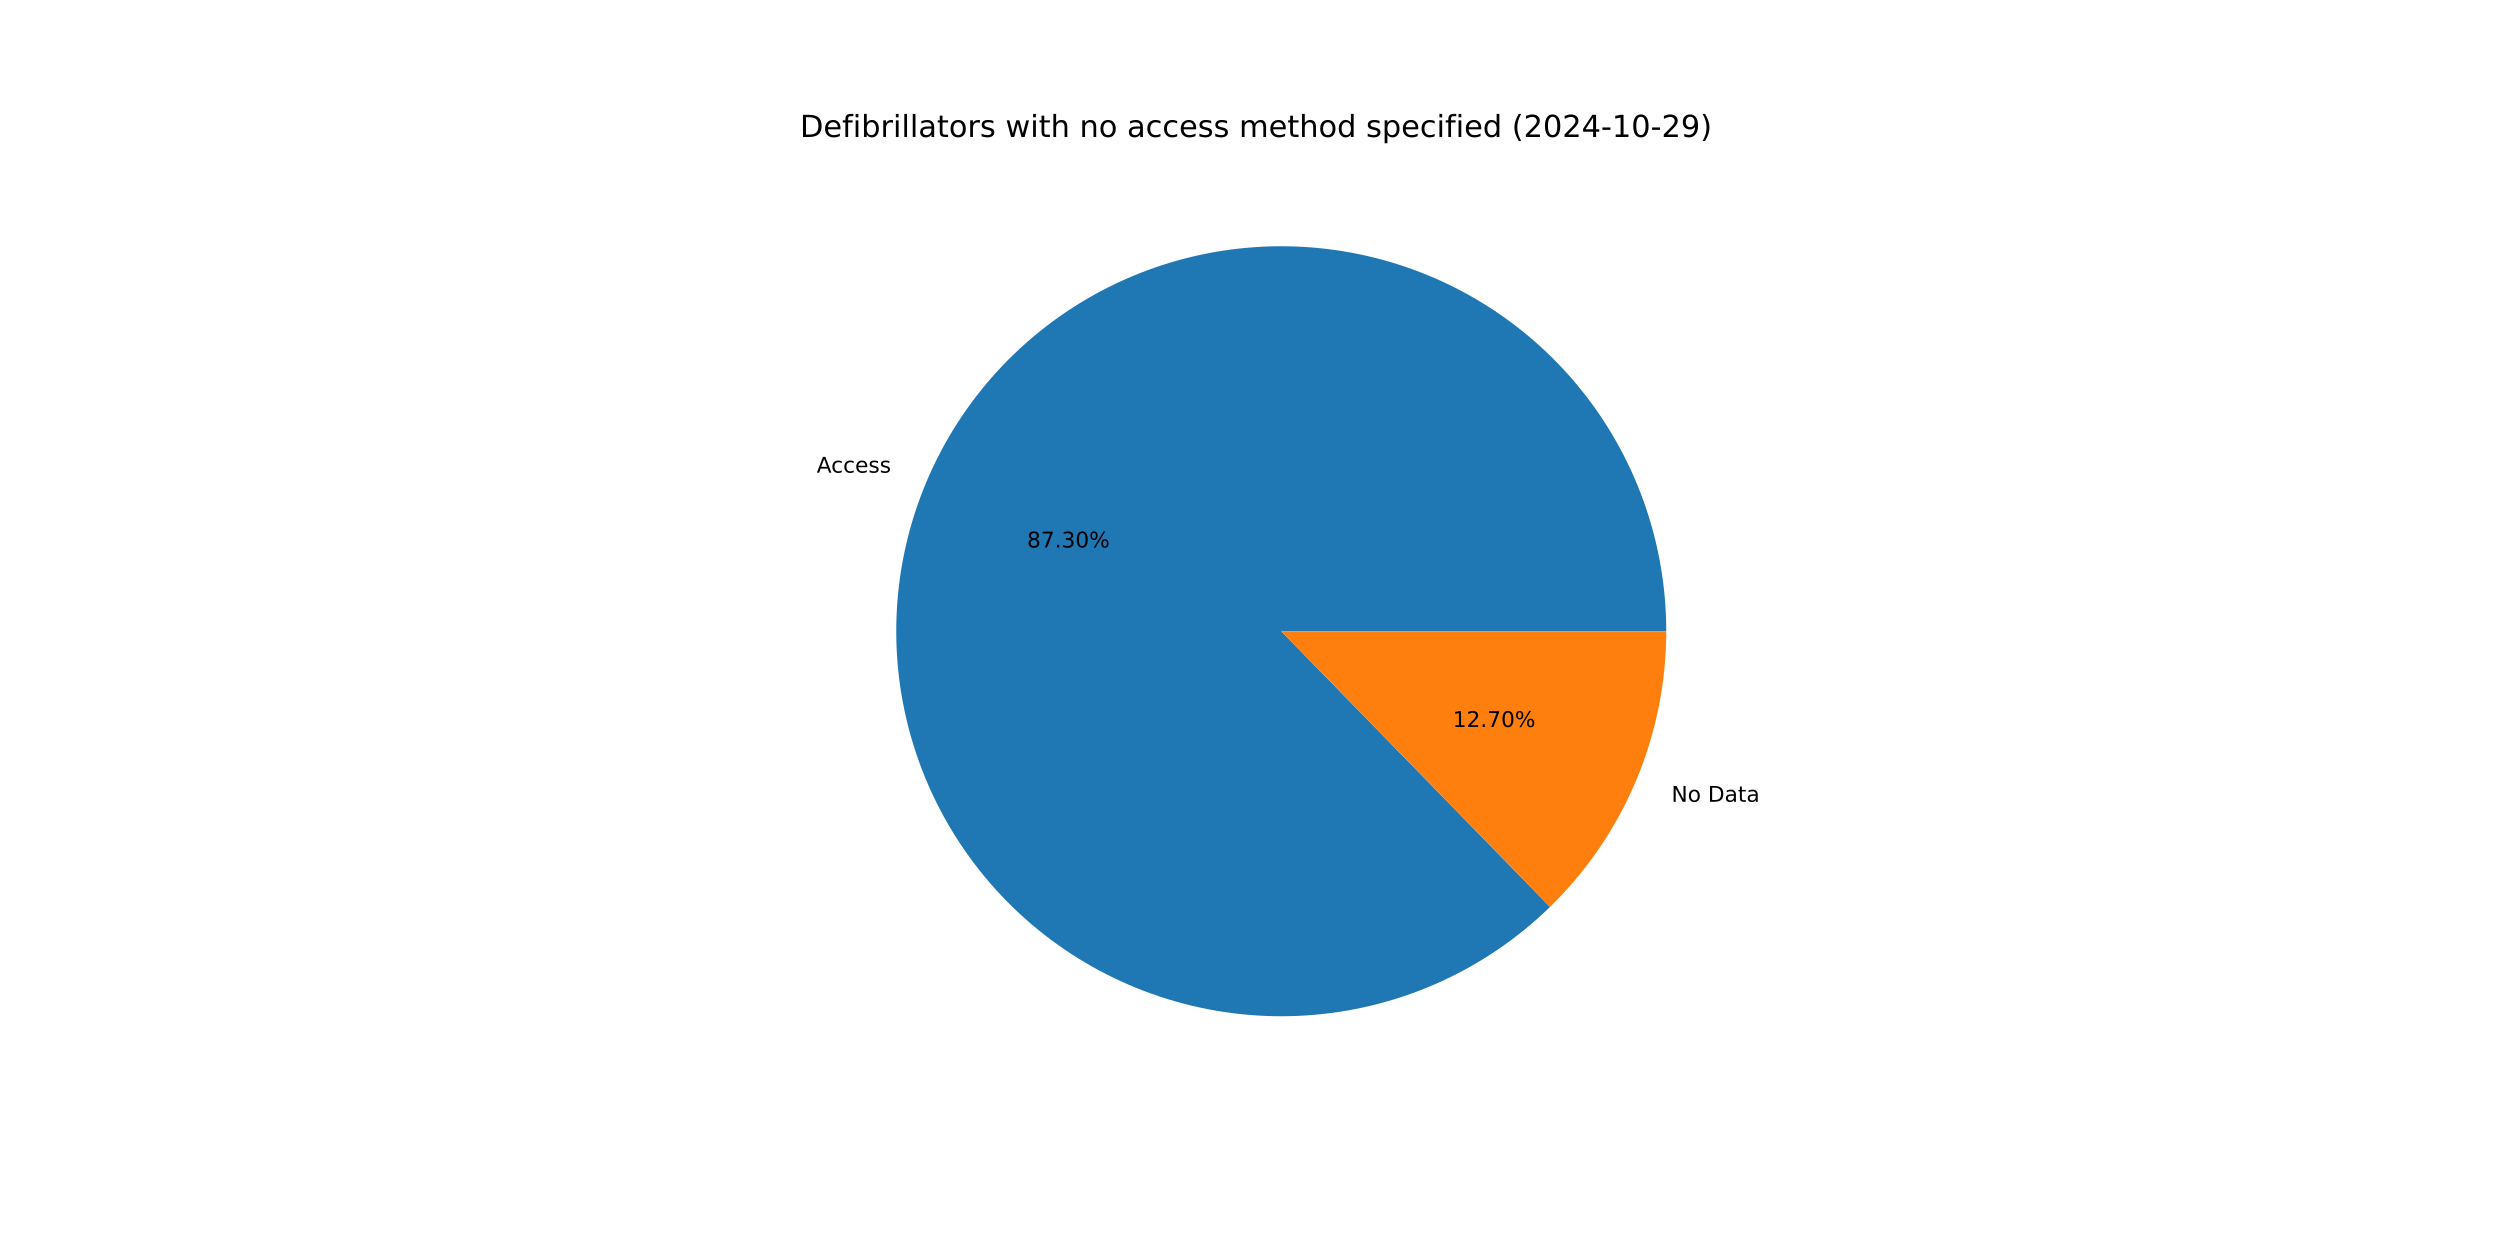
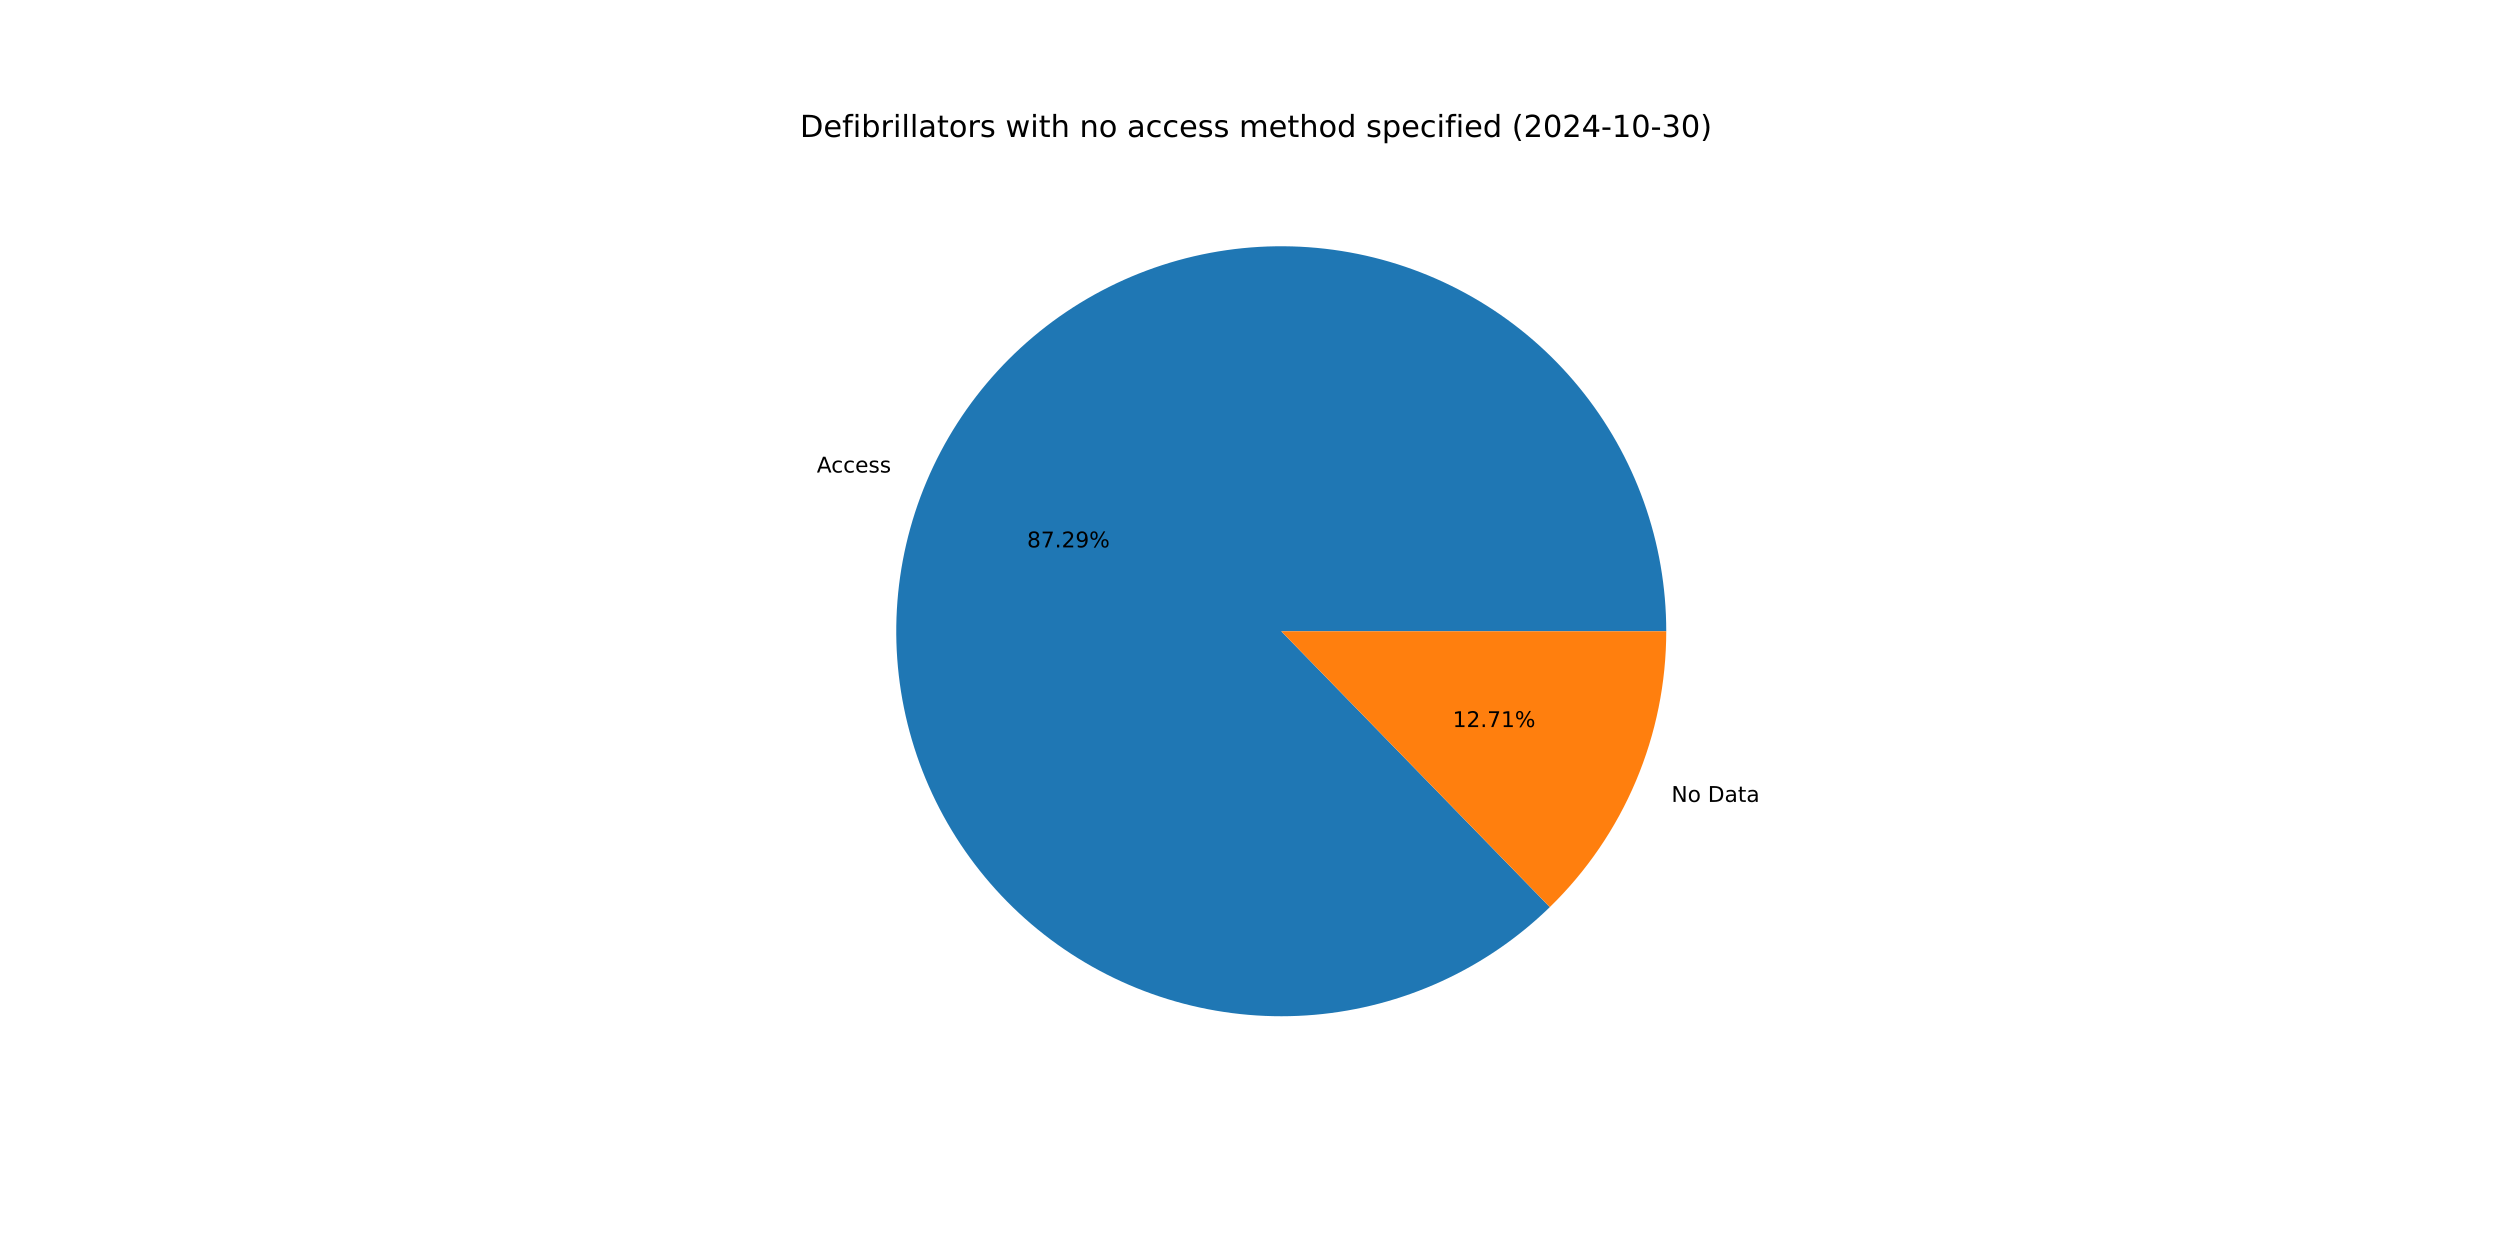
<svg xmlns="http://www.w3.org/2000/svg" xmlns:xlink="http://www.w3.org/1999/xlink" width="1152pt" height="576pt" viewBox="0 0 1152 576" version="1.1">
  <defs>
    <style type="text/css">*{stroke-linejoin: round; stroke-linecap: butt}</style>
  </defs>
  <g id="figure_1">
    <g id="patch_1">
      <path d="M 0 576  L 1152 576  L 1152 0  L 0 0  z " style="fill: #ffffff" />
    </g>
    <g id="axes_1">
      <g id="patch_2">
-         <path d="M 767.808 290.88  C 767.808 270.558 764.316 250.385 757.485 231.246  C 750.654 212.106 740.584 194.281 727.717 178.551  C 714.849 162.821 699.374 149.419 681.968 138.929  C 664.561 128.44 645.482 121.019 625.562 116.992  C 605.643 112.964 585.179 112.388 565.065 115.29  C 544.951 118.193 525.484 124.529 507.516 134.024  C 489.548 143.519 473.344 156.03 459.613 171.012  C 445.882 185.994 434.826 203.225 426.93 221.95  C 419.034 240.676 414.414 260.62 413.272 280.911  C 412.13 301.201 414.483 321.537 420.228 341.031  C 425.973 360.524 435.025 378.887 446.988 395.315  C 458.951 411.743 473.649 425.994 490.438 437.445  C 507.227 448.896 525.86 457.377 545.522 462.518  C 565.183 467.659 585.582 469.383 605.828 467.616  C 626.073 465.849 645.865 460.616 664.339 452.146  C 682.812 443.676 699.693 432.095 714.245 417.908  L 590.4 290.88  z " style="fill: #1f77b4" />
+         <path d="M 767.808 290.88  C 767.808 270.56 764.317 250.39 757.487 231.253  C 750.658 212.115 740.591 194.292 727.726 178.563  C 714.861 162.834 699.39 149.431 681.987 138.941  C 664.584 128.451 645.508 121.028 625.592 116.997  C 605.676 112.967 585.214 112.387 565.102 115.285  C 544.99 118.183 525.524 124.514 507.556 134.003  C 489.587 143.492 473.382 155.998 459.648 170.974  C 445.914 185.95 434.855 203.174 426.954 221.895  C 419.052 240.616 414.426 260.556 413.276 280.843  C 412.127 301.131 414.471 321.465 420.207 340.959  C 425.943 360.453 434.985 378.817 446.94 395.248  C 458.894 411.68 473.582 425.936 490.364 437.394  C 507.145 448.852 525.771 457.342 545.427 462.493  C 565.083 467.644 585.479 469.38 605.723 467.625  C 625.967 465.87 645.76 460.65 664.236 452.193  C 682.713 443.736 699.6 432.167 714.159 417.992  L 590.4 290.88  z " style="fill: #1f77b4" />
      </g>
      <g id="patch_3">
-         <path d="M 714.245 417.908  C 731.197 401.38 744.671 381.625 753.87 359.81  C 763.069 337.994 767.808 314.556 767.808 290.88  L 590.4 290.88  z " style="fill: #ff7f0e" />
+         <path d="M 714.159 417.992  C 731.137 401.461 744.632 381.696 753.846 359.865  C 763.06 338.034 767.808 314.576 767.808 290.88  L 590.4 290.88  z " style="fill: #ff7f0e" />
      </g>
      <g id="matplotlib.axis_1" />
      <g id="matplotlib.axis_2" />
      <g id="text_1">
-         <g transform="translate(376.349 217.8169) scale(0.1 -0.1)">
+         <g transform="translate(376.3747 217.7561) scale(0.1 -0.1)">
          <defs>
            <path id="DejaVuSans-41" d="M 2188 4044  L 1331 1722  L 3047 1722  L 2188 4044  z M 1831 4666  L 2547 4666  L 4325 0  L 3669 0  L 3244 1197  L 1141 1197  L 716 0  L 50 0  L 1831 4666  z " transform="scale(0.015625)" />
            <path id="DejaVuSans-63" d="M 3122 3366  L 3122 2828  Q 2878 2963 2633 3030  Q 2388 3097 2138 3097  Q 1578 3097 1268 2742  Q 959 2388 959 1747  Q 959 1106 1268 751  Q 1578 397 2138 397  Q 2388 397 2633 464  Q 2878 531 3122 666  L 3122 134  Q 2881 22 2623 -34  Q 2366 -91 2075 -91  Q 1284 -91 818 406  Q 353 903 353 1747  Q 353 2603 823 3093  Q 1294 3584 2113 3584  Q 2378 3584 2631 3529  Q 2884 3475 3122 3366  z " transform="scale(0.015625)" />
            <path id="DejaVuSans-65" d="M 3597 1894  L 3597 1613  L 953 1613  Q 991 1019 1311 708  Q 1631 397 2203 397  Q 2534 397 2845 478  Q 3156 559 3463 722  L 3463 178  Q 3153 47 2828 -22  Q 2503 -91 2169 -91  Q 1331 -91 842 396  Q 353 884 353 1716  Q 353 2575 817 3079  Q 1281 3584 2069 3584  Q 2775 3584 3186 3129  Q 3597 2675 3597 1894  z M 3022 2063  Q 3016 2534 2758 2815  Q 2500 3097 2075 3097  Q 1594 3097 1305 2825  Q 1016 2553 972 2059  L 3022 2063  z " transform="scale(0.015625)" />
            <path id="DejaVuSans-73" d="M 2834 3397  L 2834 2853  Q 2591 2978 2328 3040  Q 2066 3103 1784 3103  Q 1356 3103 1142 2972  Q 928 2841 928 2578  Q 928 2378 1081 2264  Q 1234 2150 1697 2047  L 1894 2003  Q 2506 1872 2764 1633  Q 3022 1394 3022 966  Q 3022 478 2636 193  Q 2250 -91 1575 -91  Q 1294 -91 989 -36  Q 684 19 347 128  L 347 722  Q 666 556 975 473  Q 1284 391 1588 391  Q 1994 391 2212 530  Q 2431 669 2431 922  Q 2431 1156 2273 1281  Q 2116 1406 1581 1522  L 1381 1569  Q 847 1681 609 1914  Q 372 2147 372 2553  Q 372 3047 722 3315  Q 1072 3584 1716 3584  Q 2034 3584 2315 3537  Q 2597 3491 2834 3397  z " transform="scale(0.015625)" />
          </defs>
          <use xlink:href="#DejaVuSans-41" />
          <use xlink:href="#DejaVuSans-63" x="66.658" />
          <use xlink:href="#DejaVuSans-63" x="121.639" />
          <use xlink:href="#DejaVuSans-65" x="176.619" />
          <use xlink:href="#DejaVuSans-73" x="238.143" />
          <use xlink:href="#DejaVuSans-73" x="290.242" />
        </g>
      </g>
      <g id="text_2">
-         <g transform="translate(473.2534 252.2817) scale(0.1 -0.1)">
+         <g transform="translate(473.2674 252.2485) scale(0.1 -0.1)">
          <defs>
            <path id="DejaVuSans-38" d="M 2034 2216  Q 1584 2216 1326 1975  Q 1069 1734 1069 1313  Q 1069 891 1326 650  Q 1584 409 2034 409  Q 2484 409 2743 651  Q 3003 894 3003 1313  Q 3003 1734 2745 1975  Q 2488 2216 2034 2216  z M 1403 2484  Q 997 2584 770 2862  Q 544 3141 544 3541  Q 544 4100 942 4425  Q 1341 4750 2034 4750  Q 2731 4750 3128 4425  Q 3525 4100 3525 3541  Q 3525 3141 3298 2862  Q 3072 2584 2669 2484  Q 3125 2378 3379 2068  Q 3634 1759 3634 1313  Q 3634 634 3220 271  Q 2806 -91 2034 -91  Q 1263 -91 848 271  Q 434 634 434 1313  Q 434 1759 690 2068  Q 947 2378 1403 2484  z M 1172 3481  Q 1172 3119 1398 2916  Q 1625 2713 2034 2713  Q 2441 2713 2670 2916  Q 2900 3119 2900 3481  Q 2900 3844 2670 4047  Q 2441 4250 2034 4250  Q 1625 4250 1398 4047  Q 1172 3844 1172 3481  z " transform="scale(0.015625)" />
            <path id="DejaVuSans-37" d="M 525 4666  L 3525 4666  L 3525 4397  L 1831 0  L 1172 0  L 2766 4134  L 525 4134  L 525 4666  z " transform="scale(0.015625)" />
            <path id="DejaVuSans-2e" d="M 684 794  L 1344 794  L 1344 0  L 684 0  L 684 794  z " transform="scale(0.015625)" />
-             <path id="DejaVuSans-33" d="M 2597 2516  Q 3050 2419 3304 2112  Q 3559 1806 3559 1356  Q 3559 666 3084 287  Q 2609 -91 1734 -91  Q 1441 -91 1130 -33  Q 819 25 488 141  L 488 750  Q 750 597 1062 519  Q 1375 441 1716 441  Q 2309 441 2620 675  Q 2931 909 2931 1356  Q 2931 1769 2642 2001  Q 2353 2234 1838 2234  L 1294 2234  L 1294 2753  L 1863 2753  Q 2328 2753 2575 2939  Q 2822 3125 2822 3475  Q 2822 3834 2567 4026  Q 2313 4219 1838 4219  Q 1578 4219 1281 4162  Q 984 4106 628 3988  L 628 4550  Q 988 4650 1302 4700  Q 1616 4750 1894 4750  Q 2613 4750 3031 4423  Q 3450 4097 3450 3541  Q 3450 3153 3228 2886  Q 3006 2619 2597 2516  z " transform="scale(0.015625)" />
-             <path id="DejaVuSans-30" d="M 2034 4250  Q 1547 4250 1301 3770  Q 1056 3291 1056 2328  Q 1056 1369 1301 889  Q 1547 409 2034 409  Q 2525 409 2770 889  Q 3016 1369 3016 2328  Q 3016 3291 2770 3770  Q 2525 4250 2034 4250  z M 2034 4750  Q 2819 4750 3233 4129  Q 3647 3509 3647 2328  Q 3647 1150 3233 529  Q 2819 -91 2034 -91  Q 1250 -91 836 529  Q 422 1150 422 2328  Q 422 3509 836 4129  Q 1250 4750 2034 4750  z " transform="scale(0.015625)" />
+             <path id="DejaVuSans-32" d="M 1228 531  L 3431 531  L 3431 0  L 469 0  L 469 531  Q 828 903 1448 1529  Q 2069 2156 2228 2338  Q 2531 2678 2651 2914  Q 2772 3150 2772 3378  Q 2772 3750 2511 3984  Q 2250 4219 1831 4219  Q 1534 4219 1204 4116  Q 875 4013 500 3803  L 500 4441  Q 881 4594 1212 4672  Q 1544 4750 1819 4750  Q 2544 4750 2975 4387  Q 3406 4025 3406 3419  Q 3406 3131 3298 2873  Q 3191 2616 2906 2266  Q 2828 2175 2409 1742  Q 1991 1309 1228 531  z " transform="scale(0.015625)" />
+             <path id="DejaVuSans-39" d="M 703 97  L 703 672  Q 941 559 1184 500  Q 1428 441 1663 441  Q 2288 441 2617 861  Q 2947 1281 2994 2138  Q 2813 1869 2534 1725  Q 2256 1581 1919 1581  Q 1219 1581 811 2004  Q 403 2428 403 3163  Q 403 3881 828 4315  Q 1253 4750 1959 4750  Q 2769 4750 3195 4129  Q 3622 3509 3622 2328  Q 3622 1225 3098 567  Q 2575 -91 1691 -91  Q 1453 -91 1209 -44  Q 966 3 703 97  z M 1959 2075  Q 2384 2075 2632 2365  Q 2881 2656 2881 3163  Q 2881 3666 2632 3958  Q 2384 4250 1959 4250  Q 1534 4250 1286 3958  Q 1038 3666 1038 3163  Q 1038 2656 1286 2365  Q 1534 2075 1959 2075  z " transform="scale(0.015625)" />
            <path id="DejaVuSans-25" d="M 4653 2053  Q 4381 2053 4226 1822  Q 4072 1591 4072 1178  Q 4072 772 4226 539  Q 4381 306 4653 306  Q 4919 306 5073 539  Q 5228 772 5228 1178  Q 5228 1588 5073 1820  Q 4919 2053 4653 2053  z M 4653 2450  Q 5147 2450 5437 2106  Q 5728 1763 5728 1178  Q 5728 594 5436 251  Q 5144 -91 4653 -91  Q 4153 -91 3862 251  Q 3572 594 3572 1178  Q 3572 1766 3864 2108  Q 4156 2450 4653 2450  z M 1428 4353  Q 1159 4353 1004 4120  Q 850 3888 850 3481  Q 850 3069 1003 2837  Q 1156 2606 1428 2606  Q 1700 2606 1854 2837  Q 2009 3069 2009 3481  Q 2009 3884 1853 4118  Q 1697 4353 1428 4353  z M 4250 4750  L 4750 4750  L 1831 -91  L 1331 -91  L 4250 4750  z M 1428 4750  Q 1922 4750 2215 4408  Q 2509 4066 2509 3481  Q 2509 2891 2217 2550  Q 1925 2209 1428 2209  Q 931 2209 642 2551  Q 353 2894 353 3481  Q 353 4063 643 4406  Q 934 4750 1428 4750  z " transform="scale(0.015625)" />
          </defs>
          <use xlink:href="#DejaVuSans-38" />
          <use xlink:href="#DejaVuSans-37" x="63.623" />
          <use xlink:href="#DejaVuSans-2e" x="127.246" />
-           <use xlink:href="#DejaVuSans-33" x="159.033" />
-           <use xlink:href="#DejaVuSans-30" x="222.656" />
+           <use xlink:href="#DejaVuSans-32" x="159.033" />
+           <use xlink:href="#DejaVuSans-39" x="222.656" />
          <use xlink:href="#DejaVuSans-25" x="286.279" />
        </g>
      </g>
      <g id="text_3">
-         <g transform="translate(770.2166 369.4618) scale(0.1 -0.1)">
+         <g transform="translate(770.191 369.5226) scale(0.1 -0.1)">
          <defs>
            <path id="DejaVuSans-4e" d="M 628 4666  L 1478 4666  L 3547 763  L 3547 4666  L 4159 4666  L 4159 0  L 3309 0  L 1241 3903  L 1241 0  L 628 0  L 628 4666  z " transform="scale(0.015625)" />
            <path id="DejaVuSans-6f" d="M 1959 3097  Q 1497 3097 1228 2736  Q 959 2375 959 1747  Q 959 1119 1226 758  Q 1494 397 1959 397  Q 2419 397 2687 759  Q 2956 1122 2956 1747  Q 2956 2369 2687 2733  Q 2419 3097 1959 3097  z M 1959 3584  Q 2709 3584 3137 3096  Q 3566 2609 3566 1747  Q 3566 888 3137 398  Q 2709 -91 1959 -91  Q 1206 -91 779 398  Q 353 888 353 1747  Q 353 2609 779 3096  Q 1206 3584 1959 3584  z " transform="scale(0.015625)" />
            <path id="DejaVuSans-20" transform="scale(0.015625)" />
            <path id="DejaVuSans-44" d="M 1259 4147  L 1259 519  L 2022 519  Q 2988 519 3436 956  Q 3884 1394 3884 2338  Q 3884 3275 3436 3711  Q 2988 4147 2022 4147  L 1259 4147  z M 628 4666  L 1925 4666  Q 3281 4666 3915 4102  Q 4550 3538 4550 2338  Q 4550 1131 3912 565  Q 3275 0 1925 0  L 628 0  L 628 4666  z " transform="scale(0.015625)" />
            <path id="DejaVuSans-61" d="M 2194 1759  Q 1497 1759 1228 1600  Q 959 1441 959 1056  Q 959 750 1161 570  Q 1363 391 1709 391  Q 2188 391 2477 730  Q 2766 1069 2766 1631  L 2766 1759  L 2194 1759  z M 3341 1997  L 3341 0  L 2766 0  L 2766 531  Q 2569 213 2275 61  Q 1981 -91 1556 -91  Q 1019 -91 701 211  Q 384 513 384 1019  Q 384 1609 779 1909  Q 1175 2209 1959 2209  L 2766 2209  L 2766 2266  Q 2766 2663 2505 2880  Q 2244 3097 1772 3097  Q 1472 3097 1187 3025  Q 903 2953 641 2809  L 641 3341  Q 956 3463 1253 3523  Q 1550 3584 1831 3584  Q 2591 3584 2966 3190  Q 3341 2797 3341 1997  z " transform="scale(0.015625)" />
            <path id="DejaVuSans-74" d="M 1172 4494  L 1172 3500  L 2356 3500  L 2356 3053  L 1172 3053  L 1172 1153  Q 1172 725 1289 603  Q 1406 481 1766 481  L 2356 481  L 2356 0  L 1766 0  Q 1100 0 847 248  Q 594 497 594 1153  L 594 3053  L 172 3053  L 172 3500  L 594 3500  L 594 4494  L 1172 4494  z " transform="scale(0.015625)" />
          </defs>
          <use xlink:href="#DejaVuSans-4e" />
          <use xlink:href="#DejaVuSans-6f" x="74.805" />
          <use xlink:href="#DejaVuSans-20" x="135.986" />
          <use xlink:href="#DejaVuSans-44" x="167.773" />
          <use xlink:href="#DejaVuSans-61" x="244.775" />
          <use xlink:href="#DejaVuSans-74" x="306.055" />
          <use xlink:href="#DejaVuSans-61" x="345.264" />
        </g>
      </g>
      <g id="text_4">
-         <g transform="translate(669.4169 334.9971) scale(0.1 -0.1)">
+         <g transform="translate(669.403 335.0302) scale(0.1 -0.1)">
          <defs>
            <path id="DejaVuSans-31" d="M 794 531  L 1825 531  L 1825 4091  L 703 3866  L 703 4441  L 1819 4666  L 2450 4666  L 2450 531  L 3481 531  L 3481 0  L 794 0  L 794 531  z " transform="scale(0.015625)" />
-             <path id="DejaVuSans-32" d="M 1228 531  L 3431 531  L 3431 0  L 469 0  L 469 531  Q 828 903 1448 1529  Q 2069 2156 2228 2338  Q 2531 2678 2651 2914  Q 2772 3150 2772 3378  Q 2772 3750 2511 3984  Q 2250 4219 1831 4219  Q 1534 4219 1204 4116  Q 875 4013 500 3803  L 500 4441  Q 881 4594 1212 4672  Q 1544 4750 1819 4750  Q 2544 4750 2975 4387  Q 3406 4025 3406 3419  Q 3406 3131 3298 2873  Q 3191 2616 2906 2266  Q 2828 2175 2409 1742  Q 1991 1309 1228 531  z " transform="scale(0.015625)" />
          </defs>
          <use xlink:href="#DejaVuSans-31" />
          <use xlink:href="#DejaVuSans-32" x="63.623" />
          <use xlink:href="#DejaVuSans-2e" x="127.246" />
          <use xlink:href="#DejaVuSans-37" x="159.033" />
-           <use xlink:href="#DejaVuSans-30" x="222.656" />
+           <use xlink:href="#DejaVuSans-31" x="222.656" />
          <use xlink:href="#DejaVuSans-25" x="286.279" />
        </g>
      </g>
      <g id="text_5">
        <g transform="translate(368.64 63.12) scale(0.14 -0.14)">
          <defs>
            <path id="DejaVuSans-66" d="M 2375 4863  L 2375 4384  L 1825 4384  Q 1516 4384 1395 4259  Q 1275 4134 1275 3809  L 1275 3500  L 2222 3500  L 2222 3053  L 1275 3053  L 1275 0  L 697 0  L 697 3053  L 147 3053  L 147 3500  L 697 3500  L 697 3744  Q 697 4328 969 4595  Q 1241 4863 1831 4863  L 2375 4863  z " transform="scale(0.015625)" />
            <path id="DejaVuSans-69" d="M 603 3500  L 1178 3500  L 1178 0  L 603 0  L 603 3500  z M 603 4863  L 1178 4863  L 1178 4134  L 603 4134  L 603 4863  z " transform="scale(0.015625)" />
            <path id="DejaVuSans-62" d="M 3116 1747  Q 3116 2381 2855 2742  Q 2594 3103 2138 3103  Q 1681 3103 1420 2742  Q 1159 2381 1159 1747  Q 1159 1113 1420 752  Q 1681 391 2138 391  Q 2594 391 2855 752  Q 3116 1113 3116 1747  z M 1159 2969  Q 1341 3281 1617 3432  Q 1894 3584 2278 3584  Q 2916 3584 3314 3078  Q 3713 2572 3713 1747  Q 3713 922 3314 415  Q 2916 -91 2278 -91  Q 1894 -91 1617 61  Q 1341 213 1159 525  L 1159 0  L 581 0  L 581 4863  L 1159 4863  L 1159 2969  z " transform="scale(0.015625)" />
            <path id="DejaVuSans-72" d="M 2631 2963  Q 2534 3019 2420 3045  Q 2306 3072 2169 3072  Q 1681 3072 1420 2755  Q 1159 2438 1159 1844  L 1159 0  L 581 0  L 581 3500  L 1159 3500  L 1159 2956  Q 1341 3275 1631 3429  Q 1922 3584 2338 3584  Q 2397 3584 2469 3576  Q 2541 3569 2628 3553  L 2631 2963  z " transform="scale(0.015625)" />
            <path id="DejaVuSans-6c" d="M 603 4863  L 1178 4863  L 1178 0  L 603 0  L 603 4863  z " transform="scale(0.015625)" />
            <path id="DejaVuSans-77" d="M 269 3500  L 844 3500  L 1563 769  L 2278 3500  L 2956 3500  L 3675 769  L 4391 3500  L 4966 3500  L 4050 0  L 3372 0  L 2619 2869  L 1863 0  L 1184 0  L 269 3500  z " transform="scale(0.015625)" />
            <path id="DejaVuSans-68" d="M 3513 2113  L 3513 0  L 2938 0  L 2938 2094  Q 2938 2591 2744 2837  Q 2550 3084 2163 3084  Q 1697 3084 1428 2787  Q 1159 2491 1159 1978  L 1159 0  L 581 0  L 581 4863  L 1159 4863  L 1159 2956  Q 1366 3272 1645 3428  Q 1925 3584 2291 3584  Q 2894 3584 3203 3211  Q 3513 2838 3513 2113  z " transform="scale(0.015625)" />
            <path id="DejaVuSans-6e" d="M 3513 2113  L 3513 0  L 2938 0  L 2938 2094  Q 2938 2591 2744 2837  Q 2550 3084 2163 3084  Q 1697 3084 1428 2787  Q 1159 2491 1159 1978  L 1159 0  L 581 0  L 581 3500  L 1159 3500  L 1159 2956  Q 1366 3272 1645 3428  Q 1925 3584 2291 3584  Q 2894 3584 3203 3211  Q 3513 2838 3513 2113  z " transform="scale(0.015625)" />
            <path id="DejaVuSans-6d" d="M 3328 2828  Q 3544 3216 3844 3400  Q 4144 3584 4550 3584  Q 5097 3584 5394 3201  Q 5691 2819 5691 2113  L 5691 0  L 5113 0  L 5113 2094  Q 5113 2597 4934 2840  Q 4756 3084 4391 3084  Q 3944 3084 3684 2787  Q 3425 2491 3425 1978  L 3425 0  L 2847 0  L 2847 2094  Q 2847 2600 2669 2842  Q 2491 3084 2119 3084  Q 1678 3084 1418 2786  Q 1159 2488 1159 1978  L 1159 0  L 581 0  L 581 3500  L 1159 3500  L 1159 2956  Q 1356 3278 1631 3431  Q 1906 3584 2284 3584  Q 2666 3584 2933 3390  Q 3200 3197 3328 2828  z " transform="scale(0.015625)" />
            <path id="DejaVuSans-64" d="M 2906 2969  L 2906 4863  L 3481 4863  L 3481 0  L 2906 0  L 2906 525  Q 2725 213 2448 61  Q 2172 -91 1784 -91  Q 1150 -91 751 415  Q 353 922 353 1747  Q 353 2572 751 3078  Q 1150 3584 1784 3584  Q 2172 3584 2448 3432  Q 2725 3281 2906 2969  z M 947 1747  Q 947 1113 1208 752  Q 1469 391 1925 391  Q 2381 391 2643 752  Q 2906 1113 2906 1747  Q 2906 2381 2643 2742  Q 2381 3103 1925 3103  Q 1469 3103 1208 2742  Q 947 2381 947 1747  z " transform="scale(0.015625)" />
            <path id="DejaVuSans-70" d="M 1159 525  L 1159 -1331  L 581 -1331  L 581 3500  L 1159 3500  L 1159 2969  Q 1341 3281 1617 3432  Q 1894 3584 2278 3584  Q 2916 3584 3314 3078  Q 3713 2572 3713 1747  Q 3713 922 3314 415  Q 2916 -91 2278 -91  Q 1894 -91 1617 61  Q 1341 213 1159 525  z M 3116 1747  Q 3116 2381 2855 2742  Q 2594 3103 2138 3103  Q 1681 3103 1420 2742  Q 1159 2381 1159 1747  Q 1159 1113 1420 752  Q 1681 391 2138 391  Q 2594 391 2855 752  Q 3116 1113 3116 1747  z " transform="scale(0.015625)" />
            <path id="DejaVuSans-28" d="M 1984 4856  Q 1566 4138 1362 3434  Q 1159 2731 1159 2009  Q 1159 1288 1364 580  Q 1569 -128 1984 -844  L 1484 -844  Q 1016 -109 783 600  Q 550 1309 550 2009  Q 550 2706 781 3412  Q 1013 4119 1484 4856  L 1984 4856  z " transform="scale(0.015625)" />
+             <path id="DejaVuSans-30" d="M 2034 4250  Q 1547 4250 1301 3770  Q 1056 3291 1056 2328  Q 1056 1369 1301 889  Q 1547 409 2034 409  Q 2525 409 2770 889  Q 3016 1369 3016 2328  Q 3016 3291 2770 3770  Q 2525 4250 2034 4250  z M 2034 4750  Q 2819 4750 3233 4129  Q 3647 3509 3647 2328  Q 3647 1150 3233 529  Q 2819 -91 2034 -91  Q 1250 -91 836 529  Q 422 1150 422 2328  Q 422 3509 836 4129  Q 1250 4750 2034 4750  z " transform="scale(0.015625)" />
            <path id="DejaVuSans-34" d="M 2419 4116  L 825 1625  L 2419 1625  L 2419 4116  z M 2253 4666  L 3047 4666  L 3047 1625  L 3713 1625  L 3713 1100  L 3047 1100  L 3047 0  L 2419 0  L 2419 1100  L 313 1100  L 313 1709  L 2253 4666  z " transform="scale(0.015625)" />
            <path id="DejaVuSans-2d" d="M 313 2009  L 1997 2009  L 1997 1497  L 313 1497  L 313 2009  z " transform="scale(0.015625)" />
-             <path id="DejaVuSans-39" d="M 703 97  L 703 672  Q 941 559 1184 500  Q 1428 441 1663 441  Q 2288 441 2617 861  Q 2947 1281 2994 2138  Q 2813 1869 2534 1725  Q 2256 1581 1919 1581  Q 1219 1581 811 2004  Q 403 2428 403 3163  Q 403 3881 828 4315  Q 1253 4750 1959 4750  Q 2769 4750 3195 4129  Q 3622 3509 3622 2328  Q 3622 1225 3098 567  Q 2575 -91 1691 -91  Q 1453 -91 1209 -44  Q 966 3 703 97  z M 1959 2075  Q 2384 2075 2632 2365  Q 2881 2656 2881 3163  Q 2881 3666 2632 3958  Q 2384 4250 1959 4250  Q 1534 4250 1286 3958  Q 1038 3666 1038 3163  Q 1038 2656 1286 2365  Q 1534 2075 1959 2075  z " transform="scale(0.015625)" />
+             <path id="DejaVuSans-33" d="M 2597 2516  Q 3050 2419 3304 2112  Q 3559 1806 3559 1356  Q 3559 666 3084 287  Q 2609 -91 1734 -91  Q 1441 -91 1130 -33  Q 819 25 488 141  L 488 750  Q 750 597 1062 519  Q 1375 441 1716 441  Q 2309 441 2620 675  Q 2931 909 2931 1356  Q 2931 1769 2642 2001  Q 2353 2234 1838 2234  L 1294 2234  L 1294 2753  L 1863 2753  Q 2328 2753 2575 2939  Q 2822 3125 2822 3475  Q 2822 3834 2567 4026  Q 2313 4219 1838 4219  Q 1578 4219 1281 4162  Q 984 4106 628 3988  L 628 4550  Q 988 4650 1302 4700  Q 1616 4750 1894 4750  Q 2613 4750 3031 4423  Q 3450 4097 3450 3541  Q 3450 3153 3228 2886  Q 3006 2619 2597 2516  z " transform="scale(0.015625)" />
            <path id="DejaVuSans-29" d="M 513 4856  L 1013 4856  Q 1481 4119 1714 3412  Q 1947 2706 1947 2009  Q 1947 1309 1714 600  Q 1481 -109 1013 -844  L 513 -844  Q 928 -128 1133 580  Q 1338 1288 1338 2009  Q 1338 2731 1133 3434  Q 928 4138 513 4856  z " transform="scale(0.015625)" />
          </defs>
          <use xlink:href="#DejaVuSans-44" />
          <use xlink:href="#DejaVuSans-65" x="77.002" />
          <use xlink:href="#DejaVuSans-66" x="138.525" />
          <use xlink:href="#DejaVuSans-69" x="173.73" />
          <use xlink:href="#DejaVuSans-62" x="201.514" />
          <use xlink:href="#DejaVuSans-72" x="264.99" />
          <use xlink:href="#DejaVuSans-69" x="306.104" />
          <use xlink:href="#DejaVuSans-6c" x="333.887" />
          <use xlink:href="#DejaVuSans-6c" x="361.67" />
          <use xlink:href="#DejaVuSans-61" x="389.453" />
          <use xlink:href="#DejaVuSans-74" x="450.732" />
          <use xlink:href="#DejaVuSans-6f" x="489.941" />
          <use xlink:href="#DejaVuSans-72" x="551.123" />
          <use xlink:href="#DejaVuSans-73" x="592.236" />
          <use xlink:href="#DejaVuSans-20" x="644.336" />
          <use xlink:href="#DejaVuSans-77" x="676.123" />
          <use xlink:href="#DejaVuSans-69" x="757.91" />
          <use xlink:href="#DejaVuSans-74" x="785.693" />
          <use xlink:href="#DejaVuSans-68" x="824.902" />
          <use xlink:href="#DejaVuSans-20" x="888.281" />
          <use xlink:href="#DejaVuSans-6e" x="920.068" />
          <use xlink:href="#DejaVuSans-6f" x="983.447" />
          <use xlink:href="#DejaVuSans-20" x="1044.629" />
          <use xlink:href="#DejaVuSans-61" x="1076.416" />
          <use xlink:href="#DejaVuSans-63" x="1137.695" />
          <use xlink:href="#DejaVuSans-63" x="1192.676" />
          <use xlink:href="#DejaVuSans-65" x="1247.656" />
          <use xlink:href="#DejaVuSans-73" x="1309.18" />
          <use xlink:href="#DejaVuSans-73" x="1361.279" />
          <use xlink:href="#DejaVuSans-20" x="1413.379" />
          <use xlink:href="#DejaVuSans-6d" x="1445.166" />
          <use xlink:href="#DejaVuSans-65" x="1542.578" />
          <use xlink:href="#DejaVuSans-74" x="1604.102" />
          <use xlink:href="#DejaVuSans-68" x="1643.311" />
          <use xlink:href="#DejaVuSans-6f" x="1706.689" />
          <use xlink:href="#DejaVuSans-64" x="1767.871" />
          <use xlink:href="#DejaVuSans-20" x="1831.348" />
          <use xlink:href="#DejaVuSans-73" x="1863.135" />
          <use xlink:href="#DejaVuSans-70" x="1915.234" />
          <use xlink:href="#DejaVuSans-65" x="1978.711" />
          <use xlink:href="#DejaVuSans-63" x="2040.234" />
          <use xlink:href="#DejaVuSans-69" x="2095.215" />
          <use xlink:href="#DejaVuSans-66" x="2122.998" />
          <use xlink:href="#DejaVuSans-69" x="2158.203" />
          <use xlink:href="#DejaVuSans-65" x="2185.986" />
          <use xlink:href="#DejaVuSans-64" x="2247.51" />
          <use xlink:href="#DejaVuSans-20" x="2310.986" />
          <use xlink:href="#DejaVuSans-28" x="2342.773" />
          <use xlink:href="#DejaVuSans-32" x="2381.787" />
          <use xlink:href="#DejaVuSans-30" x="2445.41" />
          <use xlink:href="#DejaVuSans-32" x="2509.033" />
          <use xlink:href="#DejaVuSans-34" x="2572.656" />
          <use xlink:href="#DejaVuSans-2d" x="2636.279" />
          <use xlink:href="#DejaVuSans-31" x="2672.363" />
          <use xlink:href="#DejaVuSans-30" x="2735.986" />
          <use xlink:href="#DejaVuSans-2d" x="2799.609" />
-           <use xlink:href="#DejaVuSans-32" x="2835.693" />
-           <use xlink:href="#DejaVuSans-39" x="2899.316" />
+           <use xlink:href="#DejaVuSans-33" x="2835.693" />
+           <use xlink:href="#DejaVuSans-30" x="2899.316" />
          <use xlink:href="#DejaVuSans-29" x="2962.939" />
        </g>
      </g>
    </g>
  </g>
</svg>
